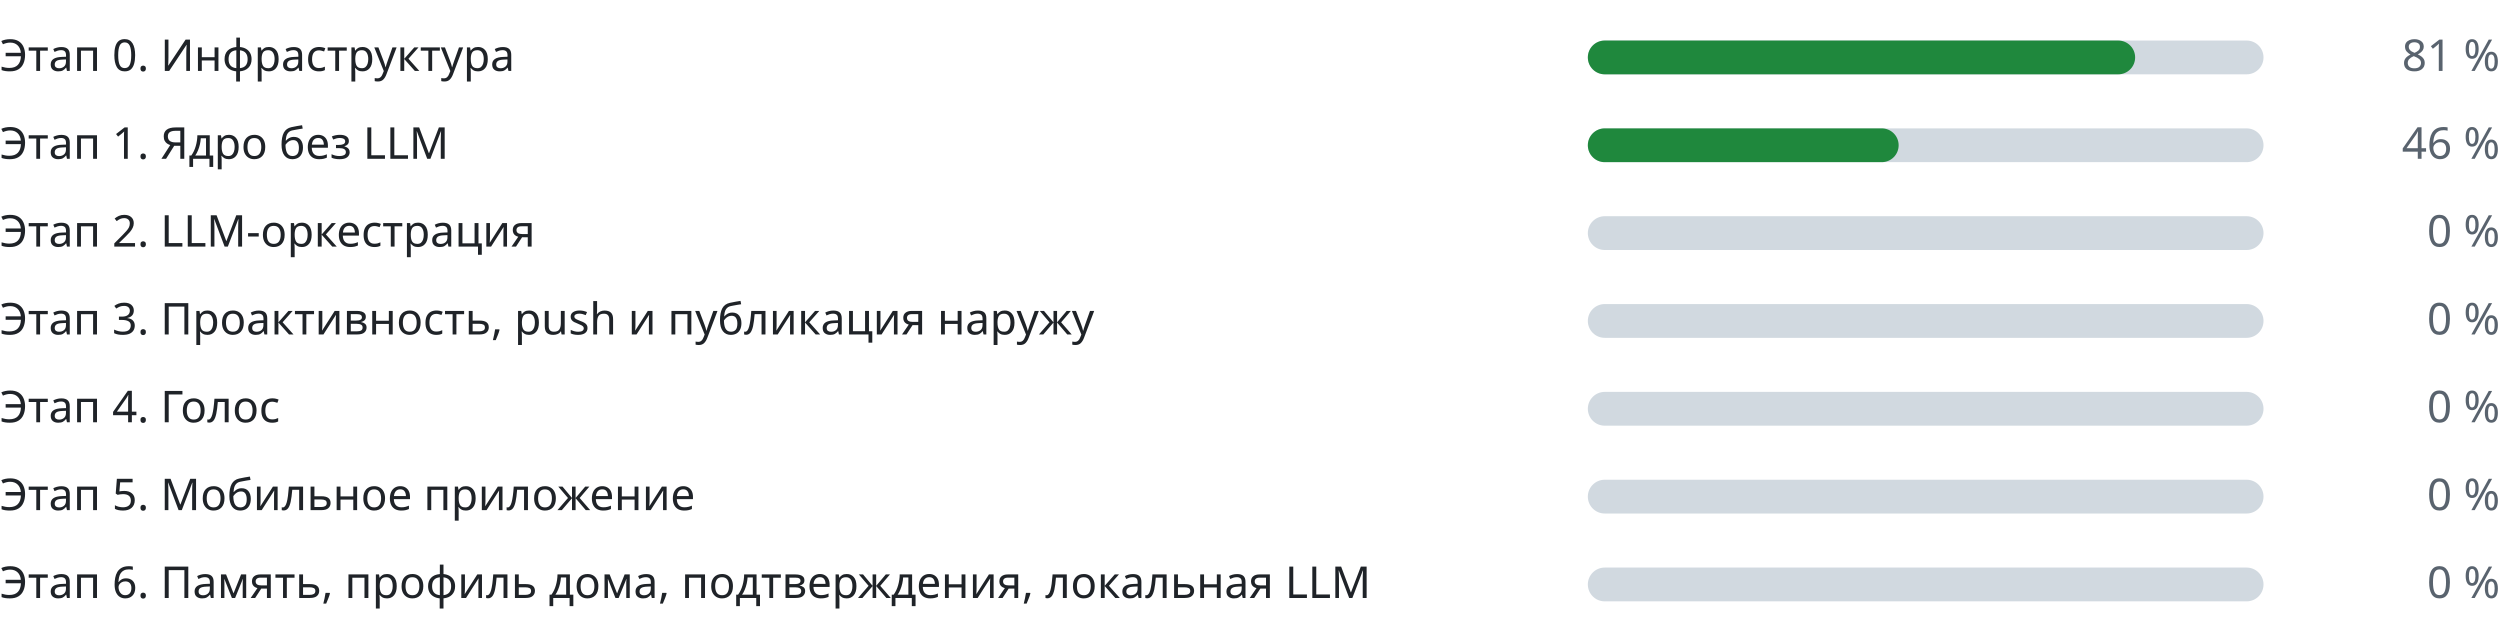
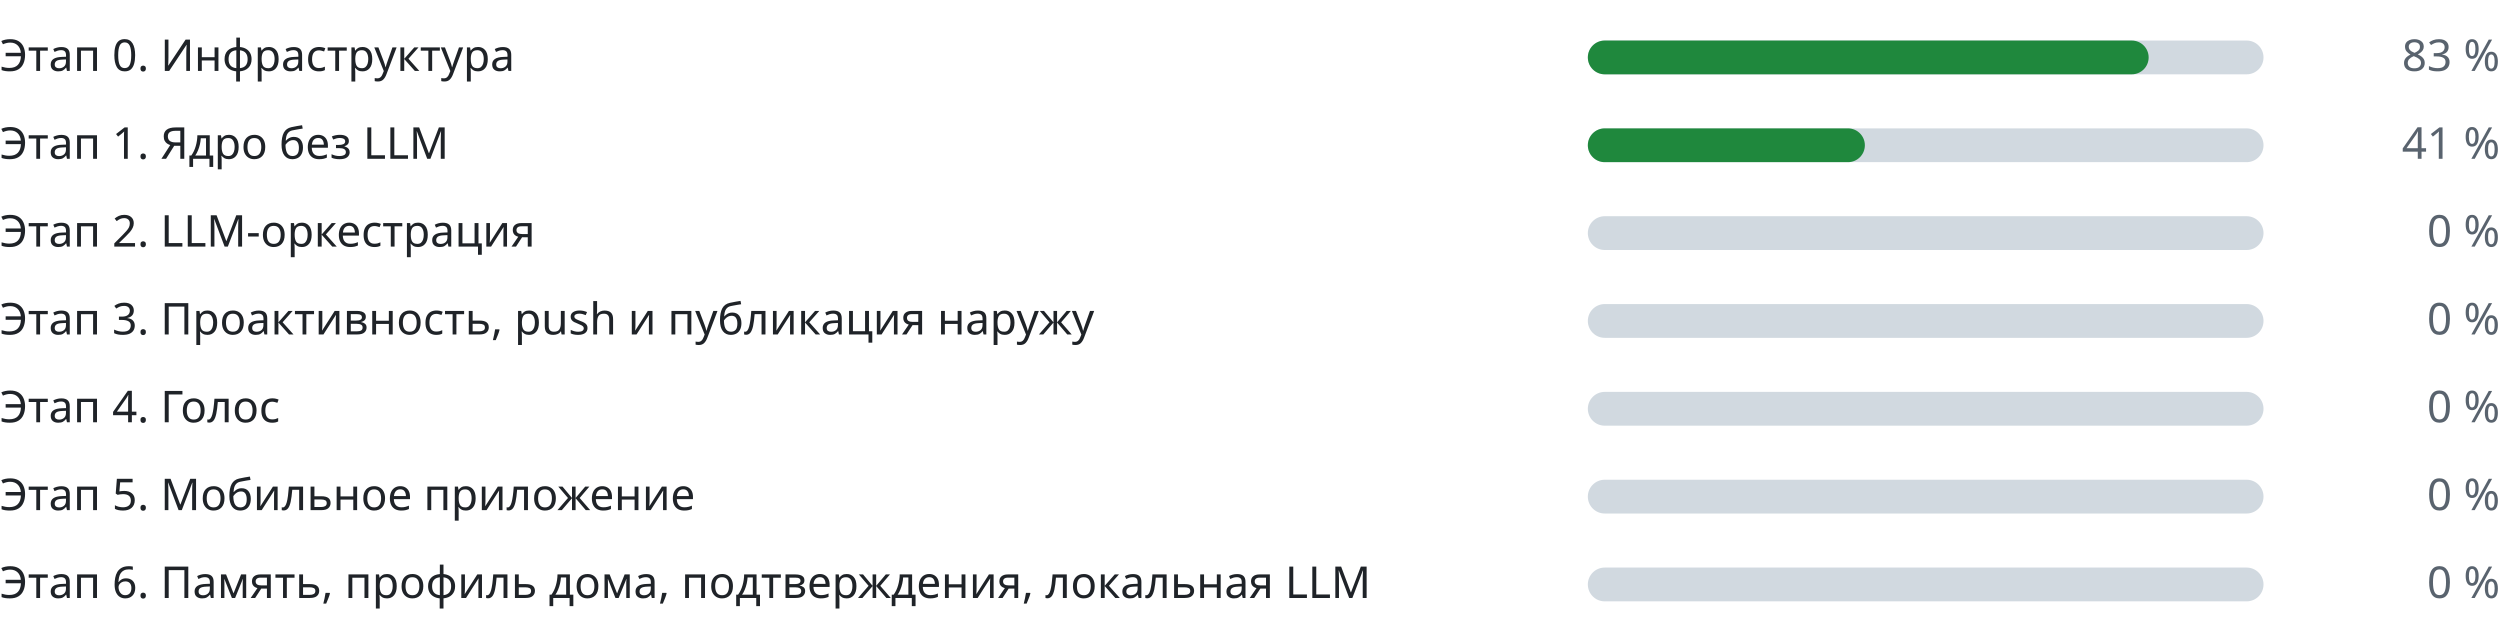
<svg xmlns="http://www.w3.org/2000/svg" width="740" height="186" viewBox="0 0 740 186" role="img" aria-label="Прогресс этапов" font-family="-apple-system,BlinkMacSystemFont,Segoe UI,Noto Sans,Helvetica,Arial,sans-serif" font-size="13">
  <g class="stage">
    <text class="label" fill="#1f2328" x="0" y="21">Этап 0. Инфраструктура</text>
    <rect class="track" fill="#d1d9e0" x="470" y="12" width="200" height="10" rx="5" />
-     <rect class="fill" fill="#1f883d" x="470" y="12" width="162" height="10" rx="5" />
-     <text class="pct" fill="#59636e" x="740" y="21" text-anchor="end">81 %</text>
+     <rect class="fill" fill="#1f883d" x="470" y="12" width="166" height="10" rx="5" />
+     <text class="pct" fill="#59636e" x="740" y="21" text-anchor="end">83 %</text>
  </g>
  <g class="stage">
    <text class="label" fill="#1f2328" x="0" y="47">Этап 1. Ядро без LLM</text>
    <rect class="track" fill="#d1d9e0" x="470" y="38" width="200" height="10" rx="5" />
-     <rect class="fill" fill="#1f883d" x="470" y="38" width="92" height="10" rx="5" />
-     <text class="pct" fill="#59636e" x="740" y="47" text-anchor="end">46 %</text>
+     <rect class="fill" fill="#1f883d" x="470" y="38" width="82" height="10" rx="5" />
+     <text class="pct" fill="#59636e" x="740" y="47" text-anchor="end">41 %</text>
  </g>
  <g class="stage">
    <text class="label" fill="#1f2328" x="0" y="73">Этап 2. LLM-оркестрация</text>
    <rect class="track" fill="#d1d9e0" x="470" y="64" width="200" height="10" rx="5" />
    <rect class="fill" fill="#1f883d" x="470" y="64" width="0" height="10" rx="5" />
    <text class="pct" fill="#59636e" x="740" y="73" text-anchor="end">0 %</text>
  </g>
  <g class="stage">
    <text class="label" fill="#1f2328" x="0" y="99">Этап 3. Проактивность, push и публикация наружу</text>
    <rect class="track" fill="#d1d9e0" x="470" y="90" width="200" height="10" rx="5" />
    <rect class="fill" fill="#1f883d" x="470" y="90" width="0" height="10" rx="5" />
    <text class="pct" fill="#59636e" x="740" y="99" text-anchor="end">0 %</text>
  </g>
  <g class="stage">
    <text class="label" fill="#1f2328" x="0" y="125">Этап 4. Голос</text>
    <rect class="track" fill="#d1d9e0" x="470" y="116" width="200" height="10" rx="5" />
    <rect class="fill" fill="#1f883d" x="470" y="116" width="0" height="10" rx="5" />
    <text class="pct" fill="#59636e" x="740" y="125" text-anchor="end">0 %</text>
  </g>
  <g class="stage">
    <text class="label" fill="#1f2328" x="0" y="151">Этап 5. Мобильное приложение</text>
    <rect class="track" fill="#d1d9e0" x="470" y="142" width="200" height="10" rx="5" />
    <rect class="fill" fill="#1f883d" x="470" y="142" width="0" height="10" rx="5" />
    <text class="pct" fill="#59636e" x="740" y="151" text-anchor="end">0 %</text>
  </g>
  <g class="stage">
    <text class="label" fill="#1f2328" x="0" y="177">Этап 6. Память, профиль дома, подтверждения, локальная LLM</text>
    <rect class="track" fill="#d1d9e0" x="470" y="168" width="200" height="10" rx="5" />
    <rect class="fill" fill="#1f883d" x="470" y="168" width="0" height="10" rx="5" />
    <text class="pct" fill="#59636e" x="740" y="177" text-anchor="end">0 %</text>
  </g>
</svg>
